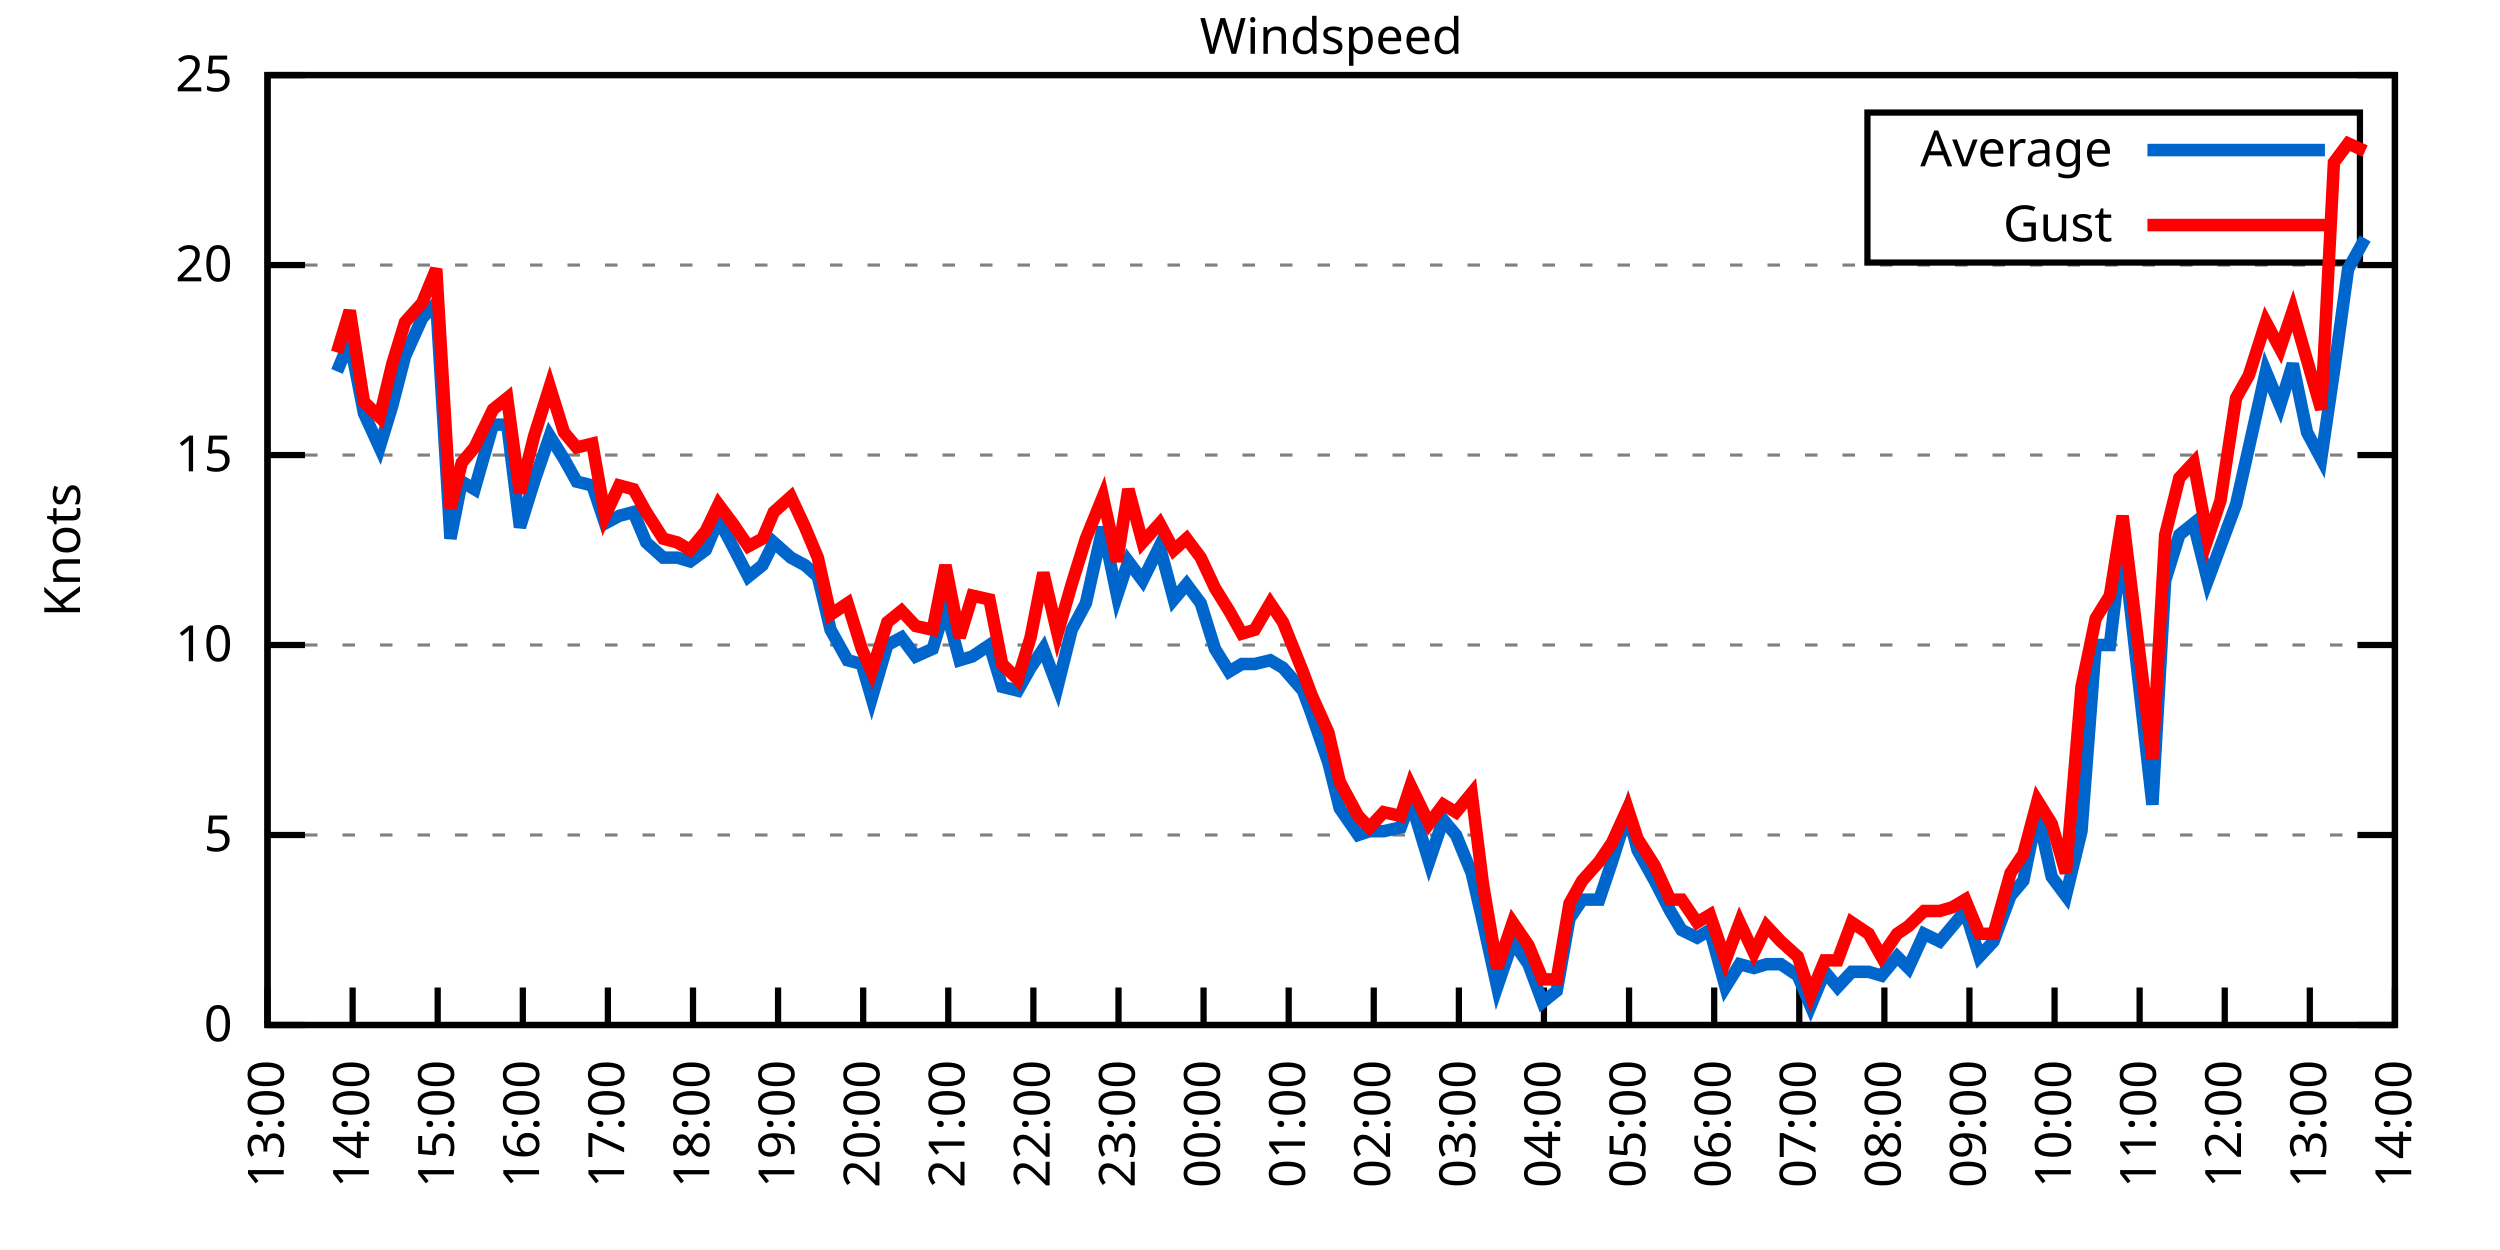
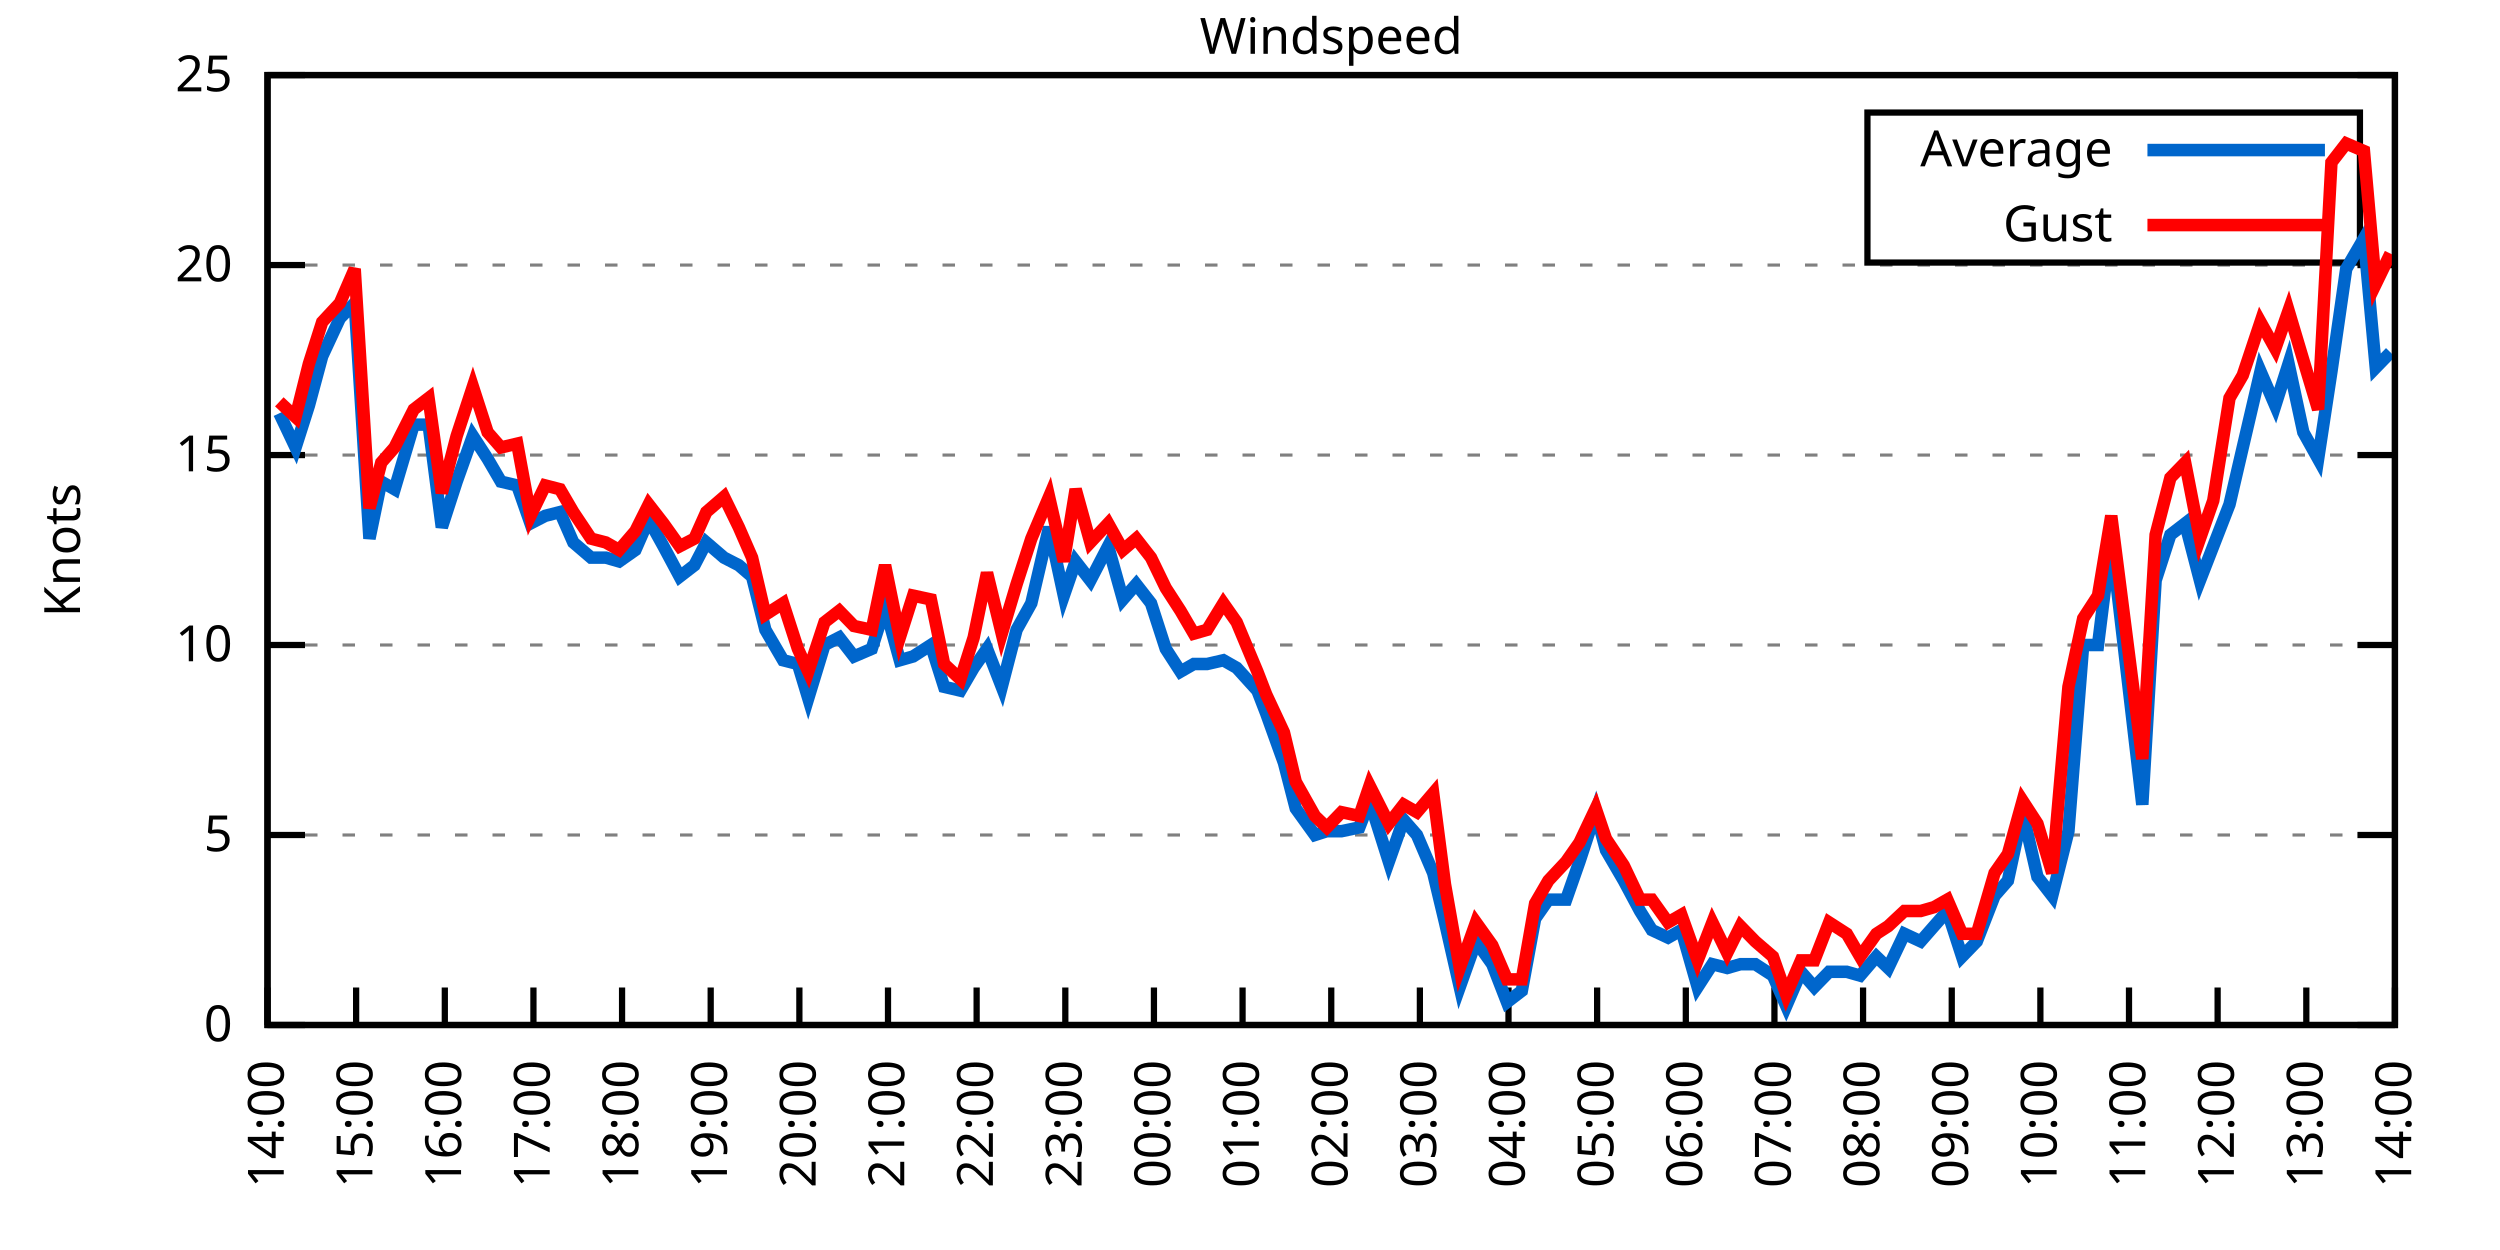
<svg xmlns="http://www.w3.org/2000/svg" xmlns:xlink="http://www.w3.org/1999/xlink" width="400" height="200" viewBox="0 0 400 200">
  <g id="gnuplot_canvas">
    <rect x="0" y="0" width="400" height="200" fill="none" />
    <defs>
      <circle id="gpDot" r="0.5" stroke-width="0.5" stroke="currentColor" />
      <path id="gpPt0" stroke-width="0.333" stroke="currentColor" d="M-1,0 h2 M0,-1 v2" />
      <path id="gpPt1" stroke-width="0.333" stroke="currentColor" d="M-1,-1 L1,1 M1,-1 L-1,1" />
      <path id="gpPt2" stroke-width="0.333" stroke="currentColor" d="M-1,0 L1,0 M0,-1 L0,1 M-1,-1 L1,1 M-1,1 L1,-1" />
      <rect id="gpPt3" stroke-width="0.333" stroke="currentColor" x="-1" y="-1" width="2" height="2" />
      <rect id="gpPt4" stroke-width="0.333" stroke="currentColor" fill="currentColor" x="-1" y="-1" width="2" height="2" />
      <circle id="gpPt5" stroke-width="0.333" stroke="currentColor" cx="0" cy="0" r="1" />
      <use xlink:href="#gpPt5" id="gpPt6" fill="currentColor" stroke="none" />
      <path id="gpPt7" stroke-width="0.333" stroke="currentColor" d="M0,-1.33 L-1.33,0.67 L1.33,0.67 z" />
      <use xlink:href="#gpPt7" id="gpPt8" fill="currentColor" stroke="none" />
      <use xlink:href="#gpPt7" id="gpPt9" stroke="currentColor" transform="rotate(180)" />
      <use xlink:href="#gpPt9" id="gpPt10" fill="currentColor" stroke="none" />
      <use xlink:href="#gpPt3" id="gpPt11" stroke="currentColor" transform="rotate(45)" />
      <use xlink:href="#gpPt11" id="gpPt12" fill="currentColor" stroke="none" />
      <path id="gpPt13" stroke-width="0.333" stroke="currentColor" d="M0,1.330 L1.265,0.411 L0.782,-1.067 L-0.782,-1.076 L-1.265,0.411 z" />
      <use xlink:href="#gpPt13" id="gpPt14" fill="currentColor" stroke="none" />
      <filter id="textbox" filterUnits="objectBoundingBox" x="0" y="0" height="1" width="1">
        <feFlood flood-color="white" flood-opacity="1" result="bgnd" />
        <feComposite in="SourceGraphic" in2="bgnd" operator="atop" />
      </filter>
      <filter id="greybox" filterUnits="objectBoundingBox" x="0" y="0" height="1" width="1">
        <feFlood flood-color="lightgrey" flood-opacity="1" result="grey" />
        <feComposite in="SourceGraphic" in2="grey" operator="atop" />
      </filter>
    </defs>
    <g fill="none" color="white" stroke="currentColor" stroke-width="1.00" stroke-linecap="butt" stroke-linejoin="miter">
</g>
    <g fill="none" color="black" stroke="currentColor" stroke-width="1.00" stroke-linecap="butt" stroke-linejoin="miter">
      <g stroke="none" shape-rendering="crispEdges">
        <polygon fill="rgb(255, 255, 255)" points="42.80,164.00 383.18,164.00 383.18,12.02 42.80,12.02 " />
      </g>
    </g>
    <g fill="none" color="black" stroke="currentColor" stroke-width="1.00" stroke-linecap="butt" stroke-linejoin="miter">
</g>
    <g fill="none" color="black" stroke="black" stroke-width="0.50" stroke-linecap="butt" stroke-linejoin="miter">
</g>
    <g fill="none" color="gray" stroke="currentColor" stroke-width="0.50" stroke-linecap="butt" stroke-linejoin="miter">
      <path stroke="gray" stroke-dasharray="2,4" class="gridline" d="M42.80,164.00 L383.19,164.00  " />
    </g>
    <g fill="none" color="gray" stroke="gray" stroke-width="1.00" stroke-linecap="butt" stroke-linejoin="miter">
</g>
    <g fill="none" color="black" stroke="currentColor" stroke-width="1.00" stroke-linecap="butt" stroke-linejoin="miter">
      <path stroke="black" d="M42.80,164.00 L48.80,164.00 M383.19,164.00 L377.19,164.00  " />
      <g transform="translate(37.20,166.60)" stroke="none" fill="black" font-family="Sans" font-size="8.00" text-anchor="end">
        <text>
          <tspan font-family="Sans"> 0</tspan>
        </text>
      </g>
    </g>
    <g fill="none" color="black" stroke="currentColor" stroke-width="1.00" stroke-linecap="butt" stroke-linejoin="miter">
</g>
    <g fill="none" color="black" stroke="black" stroke-width="0.50" stroke-linecap="butt" stroke-linejoin="miter">
</g>
    <g fill="none" color="gray" stroke="currentColor" stroke-width="0.50" stroke-linecap="butt" stroke-linejoin="miter">
      <path stroke="gray" stroke-dasharray="2,4" class="gridline" d="M42.80,133.60 L383.19,133.60  " />
    </g>
    <g fill="none" color="gray" stroke="gray" stroke-width="1.00" stroke-linecap="butt" stroke-linejoin="miter">
</g>
    <g fill="none" color="black" stroke="currentColor" stroke-width="1.00" stroke-linecap="butt" stroke-linejoin="miter">
      <path stroke="black" d="M42.80,133.60 L48.80,133.60 M383.19,133.60 L377.19,133.60  " />
      <g transform="translate(37.20,136.20)" stroke="none" fill="black" font-family="Sans" font-size="8.00" text-anchor="end">
        <text>
          <tspan font-family="Sans"> 5</tspan>
        </text>
      </g>
    </g>
    <g fill="none" color="black" stroke="currentColor" stroke-width="1.00" stroke-linecap="butt" stroke-linejoin="miter">
</g>
    <g fill="none" color="black" stroke="black" stroke-width="0.50" stroke-linecap="butt" stroke-linejoin="miter">
</g>
    <g fill="none" color="gray" stroke="currentColor" stroke-width="0.50" stroke-linecap="butt" stroke-linejoin="miter">
      <path stroke="gray" stroke-dasharray="2,4" class="gridline" d="M42.80,103.20 L383.19,103.20  " />
    </g>
    <g fill="none" color="gray" stroke="gray" stroke-width="1.00" stroke-linecap="butt" stroke-linejoin="miter">
</g>
    <g fill="none" color="black" stroke="currentColor" stroke-width="1.00" stroke-linecap="butt" stroke-linejoin="miter">
      <path stroke="black" d="M42.80,103.20 L48.80,103.20 M383.19,103.20 L377.19,103.20  " />
      <g transform="translate(37.20,105.80)" stroke="none" fill="black" font-family="Sans" font-size="8.00" text-anchor="end">
        <text>
          <tspan font-family="Sans"> 10</tspan>
        </text>
      </g>
    </g>
    <g fill="none" color="black" stroke="currentColor" stroke-width="1.00" stroke-linecap="butt" stroke-linejoin="miter">
</g>
    <g fill="none" color="black" stroke="black" stroke-width="0.50" stroke-linecap="butt" stroke-linejoin="miter">
</g>
    <g fill="none" color="gray" stroke="currentColor" stroke-width="0.50" stroke-linecap="butt" stroke-linejoin="miter">
      <path stroke="gray" stroke-dasharray="2,4" class="gridline" d="M42.80,72.81 L383.19,72.81  " />
    </g>
    <g fill="none" color="gray" stroke="gray" stroke-width="1.00" stroke-linecap="butt" stroke-linejoin="miter">
</g>
    <g fill="none" color="black" stroke="currentColor" stroke-width="1.00" stroke-linecap="butt" stroke-linejoin="miter">
      <path stroke="black" d="M42.80,72.81 L48.80,72.81 M383.19,72.81 L377.19,72.81  " />
      <g transform="translate(37.20,75.41)" stroke="none" fill="black" font-family="Sans" font-size="8.00" text-anchor="end">
        <text>
          <tspan font-family="Sans"> 15</tspan>
        </text>
      </g>
    </g>
    <g fill="none" color="black" stroke="currentColor" stroke-width="1.00" stroke-linecap="butt" stroke-linejoin="miter">
</g>
    <g fill="none" color="black" stroke="black" stroke-width="0.50" stroke-linecap="butt" stroke-linejoin="miter">
</g>
    <g fill="none" color="gray" stroke="currentColor" stroke-width="0.50" stroke-linecap="butt" stroke-linejoin="miter">
      <path stroke="gray" stroke-dasharray="2,4" class="gridline" d="M42.80,42.41 L383.19,42.41  " />
    </g>
    <g fill="none" color="gray" stroke="gray" stroke-width="1.00" stroke-linecap="butt" stroke-linejoin="miter">
</g>
    <g fill="none" color="black" stroke="currentColor" stroke-width="1.00" stroke-linecap="butt" stroke-linejoin="miter">
      <path stroke="black" d="M42.80,42.41 L48.80,42.41 M383.19,42.41 L377.19,42.41  " />
      <g transform="translate(37.20,45.01)" stroke="none" fill="black" font-family="Sans" font-size="8.00" text-anchor="end">
        <text>
          <tspan font-family="Sans"> 20</tspan>
        </text>
      </g>
    </g>
    <g fill="none" color="black" stroke="currentColor" stroke-width="1.00" stroke-linecap="butt" stroke-linejoin="miter">
</g>
    <g fill="none" color="black" stroke="black" stroke-width="0.50" stroke-linecap="butt" stroke-linejoin="miter">
</g>
    <g fill="none" color="gray" stroke="currentColor" stroke-width="0.50" stroke-linecap="butt" stroke-linejoin="miter">
      <path stroke="gray" stroke-dasharray="2,4" class="gridline" d="M42.80,12.01 L383.19,12.01  " />
    </g>
    <g fill="none" color="gray" stroke="gray" stroke-width="1.00" stroke-linecap="butt" stroke-linejoin="miter">
</g>
    <g fill="none" color="black" stroke="currentColor" stroke-width="1.00" stroke-linecap="butt" stroke-linejoin="miter">
      <path stroke="black" d="M42.80,12.01 L48.80,12.01 M383.19,12.01 L377.19,12.01  " />
      <g transform="translate(37.20,14.61)" stroke="none" fill="black" font-family="Sans" font-size="8.00" text-anchor="end">
        <text>
          <tspan font-family="Sans"> 25</tspan>
        </text>
      </g>
    </g>
    <g fill="none" color="black" stroke="currentColor" stroke-width="1.00" stroke-linecap="butt" stroke-linejoin="miter">
      <path stroke="black" d="M42.80,164.00 L42.80,158.00  " />
      <g transform="translate(45.40,169.60) rotate(270.00)" stroke="none" fill="black" font-family="Sans" font-size="8.00" text-anchor="end">
        <text>
-           <tspan font-family="Sans">13:00</tspan>
-         </text>
-       </g>
-     </g>
-     <g fill="none" color="black" stroke="currentColor" stroke-width="1.00" stroke-linecap="butt" stroke-linejoin="miter">
-       <path stroke="black" d="M56.42,164.00 L56.42,158.00  " />
-       <g transform="translate(59.02,169.60) rotate(270.00)" stroke="none" fill="black" font-family="Sans" font-size="8.00" text-anchor="end">
-         <text>
          <tspan font-family="Sans">14:00</tspan>
        </text>
      </g>
    </g>
    <g fill="none" color="black" stroke="currentColor" stroke-width="1.00" stroke-linecap="butt" stroke-linejoin="miter">
-       <path stroke="black" d="M70.03,164.00 L70.03,158.00  " />
-       <g transform="translate(72.63,169.60) rotate(270.00)" stroke="none" fill="black" font-family="Sans" font-size="8.00" text-anchor="end">
+       <path stroke="black" d="M56.98,164.00 L56.98,158.00  " />
+       <g transform="translate(59.58,169.60) rotate(270.00)" stroke="none" fill="black" font-family="Sans" font-size="8.00" text-anchor="end">
        <text>
          <tspan font-family="Sans">15:00</tspan>
        </text>
      </g>
    </g>
    <g fill="none" color="black" stroke="currentColor" stroke-width="1.00" stroke-linecap="butt" stroke-linejoin="miter">
-       <path stroke="black" d="M83.65,164.00 L83.65,158.00  " />
-       <g transform="translate(86.25,169.60) rotate(270.00)" stroke="none" fill="black" font-family="Sans" font-size="8.00" text-anchor="end">
+       <path stroke="black" d="M71.17,164.00 L71.17,158.00  " />
+       <g transform="translate(73.77,169.60) rotate(270.00)" stroke="none" fill="black" font-family="Sans" font-size="8.00" text-anchor="end">
        <text>
          <tspan font-family="Sans">16:00</tspan>
        </text>
      </g>
    </g>
    <g fill="none" color="black" stroke="currentColor" stroke-width="1.00" stroke-linecap="butt" stroke-linejoin="miter">
-       <path stroke="black" d="M97.26,164.00 L97.26,158.00  " />
-       <g transform="translate(99.86,169.60) rotate(270.00)" stroke="none" fill="black" font-family="Sans" font-size="8.00" text-anchor="end">
+       <path stroke="black" d="M85.35,164.00 L85.35,158.00  " />
+       <g transform="translate(87.95,169.60) rotate(270.00)" stroke="none" fill="black" font-family="Sans" font-size="8.00" text-anchor="end">
        <text>
          <tspan font-family="Sans">17:00</tspan>
        </text>
      </g>
    </g>
    <g fill="none" color="black" stroke="currentColor" stroke-width="1.00" stroke-linecap="butt" stroke-linejoin="miter">
-       <path stroke="black" d="M110.88,164.00 L110.88,158.00  " />
-       <g transform="translate(113.48,169.60) rotate(270.00)" stroke="none" fill="black" font-family="Sans" font-size="8.00" text-anchor="end">
+       <path stroke="black" d="M99.53,164.00 L99.53,158.00  " />
+       <g transform="translate(102.13,169.60) rotate(270.00)" stroke="none" fill="black" font-family="Sans" font-size="8.00" text-anchor="end">
        <text>
          <tspan font-family="Sans">18:00</tspan>
        </text>
      </g>
    </g>
    <g fill="none" color="black" stroke="currentColor" stroke-width="1.00" stroke-linecap="butt" stroke-linejoin="miter">
-       <path stroke="black" d="M124.49,164.00 L124.49,158.00  " />
-       <g transform="translate(127.09,169.60) rotate(270.00)" stroke="none" fill="black" font-family="Sans" font-size="8.00" text-anchor="end">
+       <path stroke="black" d="M113.71,164.00 L113.71,158.00  " />
+       <g transform="translate(116.31,169.60) rotate(270.00)" stroke="none" fill="black" font-family="Sans" font-size="8.00" text-anchor="end">
        <text>
          <tspan font-family="Sans">19:00</tspan>
        </text>
      </g>
    </g>
    <g fill="none" color="black" stroke="currentColor" stroke-width="1.00" stroke-linecap="butt" stroke-linejoin="miter">
-       <path stroke="black" d="M138.11,164.00 L138.11,158.00  " />
-       <g transform="translate(140.71,169.60) rotate(270.00)" stroke="none" fill="black" font-family="Sans" font-size="8.00" text-anchor="end">
+       <path stroke="black" d="M127.90,164.00 L127.90,158.00  " />
+       <g transform="translate(130.50,169.60) rotate(270.00)" stroke="none" fill="black" font-family="Sans" font-size="8.00" text-anchor="end">
        <text>
          <tspan font-family="Sans">20:00</tspan>
        </text>
      </g>
    </g>
    <g fill="none" color="black" stroke="currentColor" stroke-width="1.00" stroke-linecap="butt" stroke-linejoin="miter">
-       <path stroke="black" d="M151.72,164.00 L151.72,158.00  " />
-       <g transform="translate(154.32,169.60) rotate(270.00)" stroke="none" fill="black" font-family="Sans" font-size="8.00" text-anchor="end">
+       <path stroke="black" d="M142.08,164.00 L142.08,158.00  " />
+       <g transform="translate(144.68,169.60) rotate(270.00)" stroke="none" fill="black" font-family="Sans" font-size="8.00" text-anchor="end">
        <text>
          <tspan font-family="Sans">21:00</tspan>
        </text>
      </g>
    </g>
    <g fill="none" color="black" stroke="currentColor" stroke-width="1.00" stroke-linecap="butt" stroke-linejoin="miter">
-       <path stroke="black" d="M165.34,164.00 L165.34,158.00  " />
-       <g transform="translate(167.94,169.60) rotate(270.00)" stroke="none" fill="black" font-family="Sans" font-size="8.00" text-anchor="end">
+       <path stroke="black" d="M156.26,164.00 L156.26,158.00  " />
+       <g transform="translate(158.86,169.60) rotate(270.00)" stroke="none" fill="black" font-family="Sans" font-size="8.00" text-anchor="end">
        <text>
          <tspan font-family="Sans">22:00</tspan>
        </text>
      </g>
    </g>
    <g fill="none" color="black" stroke="currentColor" stroke-width="1.00" stroke-linecap="butt" stroke-linejoin="miter">
-       <path stroke="black" d="M178.96,164.00 L178.96,158.00  " />
-       <g transform="translate(181.56,169.60) rotate(270.00)" stroke="none" fill="black" font-family="Sans" font-size="8.00" text-anchor="end">
+       <path stroke="black" d="M170.45,164.00 L170.45,158.00  " />
+       <g transform="translate(173.05,169.60) rotate(270.00)" stroke="none" fill="black" font-family="Sans" font-size="8.00" text-anchor="end">
        <text>
          <tspan font-family="Sans">23:00</tspan>
        </text>
      </g>
    </g>
    <g fill="none" color="black" stroke="currentColor" stroke-width="1.00" stroke-linecap="butt" stroke-linejoin="miter">
-       <path stroke="black" d="M192.57,164.00 L192.57,158.00  " />
-       <g transform="translate(195.17,169.60) rotate(270.00)" stroke="none" fill="black" font-family="Sans" font-size="8.00" text-anchor="end">
+       <path stroke="black" d="M184.63,164.00 L184.63,158.00  " />
+       <g transform="translate(187.23,169.60) rotate(270.00)" stroke="none" fill="black" font-family="Sans" font-size="8.00" text-anchor="end">
        <text>
          <tspan font-family="Sans">00:00</tspan>
        </text>
      </g>
    </g>
    <g fill="none" color="black" stroke="currentColor" stroke-width="1.00" stroke-linecap="butt" stroke-linejoin="miter">
-       <path stroke="black" d="M206.19,164.00 L206.19,158.00  " />
-       <g transform="translate(208.79,169.60) rotate(270.00)" stroke="none" fill="black" font-family="Sans" font-size="8.00" text-anchor="end">
+       <path stroke="black" d="M198.81,164.00 L198.81,158.00  " />
+       <g transform="translate(201.41,169.60) rotate(270.00)" stroke="none" fill="black" font-family="Sans" font-size="8.00" text-anchor="end">
        <text>
          <tspan font-family="Sans">01:00</tspan>
        </text>
      </g>
    </g>
    <g fill="none" color="black" stroke="currentColor" stroke-width="1.00" stroke-linecap="butt" stroke-linejoin="miter">
-       <path stroke="black" d="M219.80,164.00 L219.80,158.00  " />
-       <g transform="translate(222.40,169.60) rotate(270.00)" stroke="none" fill="black" font-family="Sans" font-size="8.00" text-anchor="end">
+       <path stroke="black" d="M213.00,164.00 L213.00,158.00  " />
+       <g transform="translate(215.60,169.60) rotate(270.00)" stroke="none" fill="black" font-family="Sans" font-size="8.00" text-anchor="end">
        <text>
          <tspan font-family="Sans">02:00</tspan>
        </text>
      </g>
    </g>
    <g fill="none" color="black" stroke="currentColor" stroke-width="1.00" stroke-linecap="butt" stroke-linejoin="miter">
-       <path stroke="black" d="M233.42,164.00 L233.42,158.00  " />
-       <g transform="translate(236.02,169.60) rotate(270.00)" stroke="none" fill="black" font-family="Sans" font-size="8.00" text-anchor="end">
+       <path stroke="black" d="M227.18,164.00 L227.18,158.00  " />
+       <g transform="translate(229.78,169.60) rotate(270.00)" stroke="none" fill="black" font-family="Sans" font-size="8.00" text-anchor="end">
        <text>
          <tspan font-family="Sans">03:00</tspan>
        </text>
      </g>
    </g>
    <g fill="none" color="black" stroke="currentColor" stroke-width="1.00" stroke-linecap="butt" stroke-linejoin="miter">
-       <path stroke="black" d="M247.03,164.00 L247.03,158.00  " />
-       <g transform="translate(249.63,169.60) rotate(270.00)" stroke="none" fill="black" font-family="Sans" font-size="8.00" text-anchor="end">
+       <path stroke="black" d="M241.36,164.00 L241.36,158.00  " />
+       <g transform="translate(243.96,169.60) rotate(270.00)" stroke="none" fill="black" font-family="Sans" font-size="8.00" text-anchor="end">
        <text>
          <tspan font-family="Sans">04:00</tspan>
        </text>
      </g>
    </g>
    <g fill="none" color="black" stroke="currentColor" stroke-width="1.00" stroke-linecap="butt" stroke-linejoin="miter">
-       <path stroke="black" d="M260.65,164.00 L260.65,158.00  " />
-       <g transform="translate(263.25,169.60) rotate(270.00)" stroke="none" fill="black" font-family="Sans" font-size="8.00" text-anchor="end">
+       <path stroke="black" d="M255.54,164.00 L255.54,158.00  " />
+       <g transform="translate(258.14,169.60) rotate(270.00)" stroke="none" fill="black" font-family="Sans" font-size="8.00" text-anchor="end">
        <text>
          <tspan font-family="Sans">05:00</tspan>
        </text>
      </g>
    </g>
    <g fill="none" color="black" stroke="currentColor" stroke-width="1.00" stroke-linecap="butt" stroke-linejoin="miter">
-       <path stroke="black" d="M274.27,164.00 L274.27,158.00  " />
-       <g transform="translate(276.87,169.60) rotate(270.00)" stroke="none" fill="black" font-family="Sans" font-size="8.00" text-anchor="end">
+       <path stroke="black" d="M269.73,164.00 L269.73,158.00  " />
+       <g transform="translate(272.33,169.60) rotate(270.00)" stroke="none" fill="black" font-family="Sans" font-size="8.00" text-anchor="end">
        <text>
          <tspan font-family="Sans">06:00</tspan>
        </text>
      </g>
    </g>
    <g fill="none" color="black" stroke="currentColor" stroke-width="1.00" stroke-linecap="butt" stroke-linejoin="miter">
-       <path stroke="black" d="M287.88,164.00 L287.88,158.00  " />
-       <g transform="translate(290.48,169.60) rotate(270.00)" stroke="none" fill="black" font-family="Sans" font-size="8.00" text-anchor="end">
+       <path stroke="black" d="M283.91,164.00 L283.91,158.00  " />
+       <g transform="translate(286.51,169.60) rotate(270.00)" stroke="none" fill="black" font-family="Sans" font-size="8.00" text-anchor="end">
        <text>
          <tspan font-family="Sans">07:00</tspan>
        </text>
      </g>
    </g>
    <g fill="none" color="black" stroke="currentColor" stroke-width="1.00" stroke-linecap="butt" stroke-linejoin="miter">
-       <path stroke="black" d="M301.50,164.00 L301.50,158.00  " />
-       <g transform="translate(304.10,169.60) rotate(270.00)" stroke="none" fill="black" font-family="Sans" font-size="8.00" text-anchor="end">
+       <path stroke="black" d="M298.09,164.00 L298.09,158.00  " />
+       <g transform="translate(300.69,169.60) rotate(270.00)" stroke="none" fill="black" font-family="Sans" font-size="8.00" text-anchor="end">
        <text>
          <tspan font-family="Sans">08:00</tspan>
        </text>
      </g>
    </g>
    <g fill="none" color="black" stroke="currentColor" stroke-width="1.00" stroke-linecap="butt" stroke-linejoin="miter">
-       <path stroke="black" d="M315.11,164.00 L315.11,158.00  " />
-       <g transform="translate(317.71,169.60) rotate(270.00)" stroke="none" fill="black" font-family="Sans" font-size="8.00" text-anchor="end">
+       <path stroke="black" d="M312.28,164.00 L312.28,158.00  " />
+       <g transform="translate(314.88,169.60) rotate(270.00)" stroke="none" fill="black" font-family="Sans" font-size="8.00" text-anchor="end">
        <text>
          <tspan font-family="Sans">09:00</tspan>
        </text>
      </g>
    </g>
    <g fill="none" color="black" stroke="currentColor" stroke-width="1.00" stroke-linecap="butt" stroke-linejoin="miter">
-       <path stroke="black" d="M328.73,164.00 L328.73,158.00  " />
-       <g transform="translate(331.33,169.60) rotate(270.00)" stroke="none" fill="black" font-family="Sans" font-size="8.00" text-anchor="end">
+       <path stroke="black" d="M326.46,164.00 L326.46,158.00  " />
+       <g transform="translate(329.06,169.60) rotate(270.00)" stroke="none" fill="black" font-family="Sans" font-size="8.00" text-anchor="end">
        <text>
          <tspan font-family="Sans">10:00</tspan>
        </text>
      </g>
    </g>
    <g fill="none" color="black" stroke="currentColor" stroke-width="1.00" stroke-linecap="butt" stroke-linejoin="miter">
-       <path stroke="black" d="M342.34,164.00 L342.34,158.00  " />
-       <g transform="translate(344.94,169.60) rotate(270.00)" stroke="none" fill="black" font-family="Sans" font-size="8.00" text-anchor="end">
+       <path stroke="black" d="M340.64,164.00 L340.64,158.00  " />
+       <g transform="translate(343.24,169.60) rotate(270.00)" stroke="none" fill="black" font-family="Sans" font-size="8.00" text-anchor="end">
        <text>
          <tspan font-family="Sans">11:00</tspan>
        </text>
      </g>
    </g>
    <g fill="none" color="black" stroke="currentColor" stroke-width="1.00" stroke-linecap="butt" stroke-linejoin="miter">
-       <path stroke="black" d="M355.96,164.00 L355.96,158.00  " />
-       <g transform="translate(358.56,169.60) rotate(270.00)" stroke="none" fill="black" font-family="Sans" font-size="8.00" text-anchor="end">
+       <path stroke="black" d="M354.82,164.00 L354.82,158.00  " />
+       <g transform="translate(357.42,169.60) rotate(270.00)" stroke="none" fill="black" font-family="Sans" font-size="8.00" text-anchor="end">
        <text>
          <tspan font-family="Sans">12:00</tspan>
        </text>
      </g>
    </g>
    <g fill="none" color="black" stroke="currentColor" stroke-width="1.00" stroke-linecap="butt" stroke-linejoin="miter">
-       <path stroke="black" d="M369.57,164.00 L369.57,158.00  " />
-       <g transform="translate(372.17,169.60) rotate(270.00)" stroke="none" fill="black" font-family="Sans" font-size="8.00" text-anchor="end">
+       <path stroke="black" d="M369.01,164.00 L369.01,158.00  " />
+       <g transform="translate(371.61,169.60) rotate(270.00)" stroke="none" fill="black" font-family="Sans" font-size="8.00" text-anchor="end">
        <text>
          <tspan font-family="Sans">13:00</tspan>
        </text>
      </g>
    </g>
    <g fill="none" color="black" stroke="currentColor" stroke-width="1.00" stroke-linecap="butt" stroke-linejoin="miter">
      <path stroke="black" d="M383.19,164.00 L383.19,158.00  " />
      <g transform="translate(385.79,169.60) rotate(270.00)" stroke="none" fill="black" font-family="Sans" font-size="8.00" text-anchor="end">
        <text>
          <tspan font-family="Sans">14:00</tspan>
        </text>
      </g>
    </g>
    <g fill="none" color="black" stroke="currentColor" stroke-width="1.00" stroke-linecap="butt" stroke-linejoin="miter">
</g>
    <g fill="none" color="black" stroke="currentColor" stroke-width="1.00" stroke-linecap="butt" stroke-linejoin="miter">
      <path stroke="black" d="M42.80,12.01 L42.80,164.00 L383.19,164.00 L383.19,12.01 L42.80,12.01 Z  " />
    </g>
    <g fill="none" color="black" stroke="currentColor" stroke-width="1.00" stroke-linecap="butt" stroke-linejoin="miter">
</g>
    <g fill="none" color="black" stroke="currentColor" stroke-width="1.00" stroke-linecap="butt" stroke-linejoin="miter">
      <path stroke="black" d="M298.79,42.01 L298.79,18.01 L377.59,18.01 L377.59,42.01 L298.79,42.01 Z  " />
    </g>
    <g id="Windspeed_plot_1">
      <g fill="none" color="white" stroke="black" stroke-width="2.00" stroke-linecap="butt" stroke-linejoin="miter">
</g>
      <g fill="none" color="black" stroke="currentColor" stroke-width="2.00" stroke-linecap="butt" stroke-linejoin="miter">
        <g transform="translate(337.99,26.61)" stroke="none" fill="black" font-family="Sans" font-size="8.00" text-anchor="end">
          <text>
            <tspan font-family="Sans">Average</tspan>
          </text>
        </g>
      </g>
      <g fill="none" color="black" stroke="currentColor" stroke-width="2.00" stroke-linecap="butt" stroke-linejoin="miter">
-         <path stroke="rgb(  0, 102, 204)" d="M343.59,24.01 L371.99,24.01 M53.92,59.43 L55.96,54.57 L58.23,66.12 L60.73,71.59 L62.77,64.90 L64.81,57.00   L67.54,50.92 L69.80,48.49 L72.07,86.18 L73.89,77.06 L75.93,78.28 L78.88,67.94 L81.15,67.94 L83.19,84.36   L85.46,77.06 L87.96,69.77 L90.23,73.41 L92.27,77.06 L94.77,77.67 L96.81,83.75 L99.08,82.53 L101.35,81.93   L103.39,86.79 L106.11,89.22 L108.38,89.22 L110.42,89.83 L112.92,88.00 L114.96,83.14 L117.23,87.40 L119.73,92.26   L122.00,90.44 L123.81,86.79 L126.54,89.22 L128.81,90.44 L130.85,92.26 L132.89,100.77 L135.61,105.64 L137.88,106.24   L139.47,111.72 L141.97,103.20 L144.24,101.99 L146.51,105.03 L149.23,103.81 L151.27,97.12 L153.54,105.64 L155.58,105.03   L158.31,103.20 L160.35,109.89 L162.84,110.50 L164.89,106.85 L166.93,103.81 L169.20,109.89 L171.47,100.77 L173.74,96.52   L176.46,84.36 L178.73,95.30 L180.54,89.83 L182.81,92.87 L185.54,87.40 L187.81,95.91 L189.85,93.48 L192.12,96.52   L194.39,103.81 L196.66,107.46 L198.70,106.24 L200.74,106.24 L203.24,105.64 L205.28,106.85 L208.46,110.50 L209.82,114.15   L212.54,122.05 L214.36,129.35 L217.31,133.60 L219.12,132.99 L221.39,132.99 L224.11,132.39 L225.70,128.13 L228.65,137.86   L230.92,131.17 L232.96,133.60 L235.46,139.68 L237.28,147.59 L239.55,157.92 L242.04,150.62 L244.54,154.27 L246.81,160.35   L249.08,158.53 L251.12,146.98 L253.16,143.94 L255.88,143.94 L257.93,137.86 L260.42,129.95 L262.01,136.03 L264.73,140.90   L267.23,145.76 L269.05,148.80 L271.54,150.02 L273.58,148.80 L276.08,157.92 L278.35,154.27 L280.62,154.88 L282.66,154.27   L284.93,154.27 L287.65,156.10 L289.70,160.96 L291.97,155.49 L294.01,157.92 L296.28,155.49 L299.00,155.49 L301.04,156.10   L303.54,153.06 L305.35,154.88 L307.85,149.41 L310.35,150.62 L312.39,148.19 L314.43,145.76 L316.70,153.06 L318.97,150.62   L321.69,143.33 L323.74,140.90 L326.00,129.95 L328.27,140.29 L330.54,143.33 L333.04,132.99 L335.31,103.20 L337.58,103.20   L339.62,86.18 L344.39,128.74 L346.43,92.87 L348.70,85.57 L350.97,83.75 L353.24,92.87 L355.28,87.40 L357.77,80.71   L359.82,71.59 L362.54,59.43 L364.81,64.90 L366.85,58.21 L369.12,69.16 L371.39,73.41 L373.43,59.43 L375.70,43.02   L378.42,38.15  " />
+         <path stroke="rgb(  0, 102, 204)" d="M343.59,24.01 L371.99,24.01 M44.69,66.12 L47.29,71.59 L49.42,64.90 L51.55,57.00 L54.38,50.92 L56.75,48.49   L59.11,86.18 L61.00,77.06 L63.13,78.28 L66.20,67.94 L68.57,67.94 L70.69,84.36 L73.06,77.06 L75.66,69.77   L78.02,73.41 L80.15,77.06 L82.75,77.67 L84.88,83.75 L87.24,82.53 L89.60,81.93 L91.73,86.79 L94.57,89.22   L96.93,89.22 L99.06,89.83 L101.66,88.00 L103.79,83.14 L106.15,87.40 L108.75,92.26 L111.11,90.44 L113.01,86.79   L115.84,89.22 L118.21,90.44 L120.33,92.26 L122.46,100.77 L125.30,105.64 L127.66,106.24 L129.32,111.72 L131.92,103.20   L134.28,101.99 L136.64,105.03 L139.48,103.81 L141.61,97.12 L143.97,105.64 L146.10,105.03 L148.94,103.20 L151.06,109.89   L153.66,110.50 L155.79,106.85 L157.92,103.81 L160.28,109.89 L162.65,100.77 L165.01,96.52 L167.85,84.36 L170.21,95.30   L172.10,89.83 L174.46,92.87 L177.30,87.40 L179.67,95.91 L181.79,93.48 L184.16,96.52 L186.52,103.81 L188.88,107.46   L191.01,106.24 L193.14,106.24 L195.74,105.64 L197.87,106.85 L201.18,110.50 L202.59,114.15 L205.43,122.05 L207.32,129.35   L210.39,133.60 L212.29,132.99 L214.65,132.99 L217.49,132.39 L219.14,128.13 L222.21,137.86 L224.58,131.17 L226.71,133.60   L229.31,139.68 L231.20,147.59 L233.56,157.92 L236.16,150.62 L238.76,154.27 L241.12,160.35 L243.49,158.53 L245.62,146.98   L247.74,143.94 L250.58,143.94 L252.71,137.86 L255.31,129.95 L256.96,136.03 L259.80,140.90 L262.40,145.76 L264.29,148.80   L266.89,150.02 L269.02,148.80 L271.62,157.92 L273.98,154.27 L276.35,154.88 L278.47,154.27 L280.84,154.27 L283.67,156.10   L285.80,160.96 L288.16,155.49 L290.29,157.92 L292.66,155.49 L295.49,155.49 L297.62,156.10 L300.22,153.06 L302.11,154.88   L304.71,149.41 L307.31,150.62 L309.44,148.19 L311.57,145.76 L313.93,153.06 L316.29,150.62 L319.13,143.33 L321.26,140.90   L323.62,129.95 L325.99,140.29 L328.35,143.33 L330.95,132.99 L333.31,103.20 L335.68,103.20 L337.80,86.18 L342.77,128.74   L344.90,92.87 L347.26,85.57 L349.62,83.75 L351.99,92.87 L354.12,87.40 L356.72,80.71 L358.84,71.59 L361.68,59.43   L364.04,64.90 L366.17,58.21 L368.53,69.16 L370.90,73.41 L373.03,59.43 L375.39,43.02 L378.23,38.15 L380.12,58.82   L382.48,56.39  " />
      </g>
    </g>
    <g id="Windspeed_plot_2">
      <g fill="none" color="black" stroke="currentColor" stroke-width="2.00" stroke-linecap="butt" stroke-linejoin="miter">
        <g transform="translate(337.99,38.61)" stroke="none" fill="black" font-family="Sans" font-size="8.00" text-anchor="end">
          <text>
            <tspan font-family="Sans">Gust</tspan>
          </text>
        </g>
      </g>
      <g fill="none" color="black" stroke="currentColor" stroke-width="2.00" stroke-linecap="butt" stroke-linejoin="miter">
-         <path stroke="rgb(255,   0,   0)" d="M343.59,36.01 L371.99,36.01 M53.92,56.39 L55.96,49.70 L58.23,64.29 L60.73,66.73 L62.77,58.21 L64.81,51.53   L67.54,48.49 L69.80,43.02 L72.07,81.32 L73.89,74.02 L75.93,71.59 L78.88,65.51 L81.15,63.69 L83.19,78.89   L85.46,69.77 L87.96,61.86 L90.23,69.16 L92.27,71.59 L94.77,70.98 L96.81,82.53 L99.08,77.67 L101.35,78.28   L103.39,81.93 L106.11,86.18 L108.38,86.79 L110.42,88.00 L112.92,84.97 L114.96,80.71 L117.23,83.75 L119.73,87.40   L122.00,86.18 L123.81,81.93 L126.54,79.49 L128.81,84.36 L130.85,89.22 L132.89,98.34 L135.61,96.52 L137.88,103.81   L139.47,107.46 L141.97,99.56 L144.24,97.73 L146.51,100.16 L149.23,100.77 L151.27,90.44 L153.54,101.99 L155.58,95.30   L158.31,95.91 L160.35,106.24 L162.84,108.68 L164.89,101.99 L166.93,91.65 L169.20,101.38 L171.47,93.48 L173.74,86.18   L176.46,79.49 L178.73,89.83 L180.54,78.28 L182.81,86.79 L185.54,83.75 L187.81,88.00 L189.85,86.18 L192.12,89.22   L194.39,94.08 L196.66,97.73 L198.70,101.38 L200.74,100.77 L203.24,96.52 L205.28,99.56 L208.46,107.46 L209.82,111.11   L212.54,117.19 L214.36,125.09 L217.31,130.56 L219.12,132.39 L221.39,129.95 L224.11,130.56 L225.70,125.70 L228.65,131.78   L230.92,128.74 L232.96,129.95 L235.46,126.91 L237.28,141.51 L239.55,154.88 L242.04,147.59 L244.54,151.23 L246.81,156.70   L249.08,156.70 L251.12,144.55 L253.16,140.90 L255.88,137.86 L257.93,134.82 L260.42,129.35 L262.01,134.21 L264.73,138.47   L267.23,143.94 L269.05,143.94 L271.54,147.59 L273.58,146.37 L276.08,153.66 L278.35,147.59 L280.62,152.45 L282.66,148.19   L284.93,150.62 L287.65,153.06 L289.70,159.14 L291.97,153.66 L294.01,153.66 L296.28,147.59 L299.00,149.41 L301.04,153.06   L303.54,149.41 L305.35,148.19 L307.85,145.76 L310.35,145.76 L312.39,145.15 L314.43,143.94 L316.70,149.41 L318.97,149.41   L321.69,139.68 L323.74,136.64 L326.00,128.13 L328.27,131.78 L330.54,139.68 L333.04,109.89 L335.31,98.95 L337.58,95.30   L339.62,82.53 L344.39,121.44 L346.43,85.57 L348.70,76.45 L350.97,74.02 L353.24,86.18 L355.28,80.10 L357.77,63.69   L359.82,60.04 L362.54,51.53 L364.81,55.78 L366.85,49.70 L369.12,57.61 L371.39,65.51 L373.43,25.99 L375.70,22.95   L378.42,24.17  " />
+         <path stroke="rgb(255,   0,   0)" d="M343.59,36.01 L371.99,36.01 M44.69,64.29 L47.29,66.73 L49.42,58.21 L51.55,51.53 L54.38,48.49 L56.75,43.02   L59.11,81.32 L61.00,74.02 L63.13,71.59 L66.20,65.51 L68.57,63.69 L70.69,78.89 L73.06,69.77 L75.66,61.86   L78.02,69.16 L80.15,71.59 L82.75,70.98 L84.88,82.53 L87.24,77.67 L89.60,78.28 L91.73,81.93 L94.57,86.18   L96.93,86.79 L99.06,88.00 L101.66,84.97 L103.79,80.71 L106.15,83.75 L108.75,87.40 L111.11,86.18 L113.01,81.93   L115.84,79.49 L118.21,84.36 L120.33,89.22 L122.46,98.34 L125.30,96.52 L127.66,103.81 L129.32,107.46 L131.92,99.56   L134.28,97.73 L136.64,100.16 L139.48,100.77 L141.61,90.44 L143.97,101.99 L146.10,95.30 L148.94,95.91 L151.06,106.24   L153.66,108.68 L155.79,101.99 L157.92,91.65 L160.28,101.38 L162.65,93.48 L165.01,86.18 L167.85,79.49 L170.21,89.83   L172.10,78.28 L174.46,86.79 L177.30,83.75 L179.67,88.00 L181.79,86.18 L184.16,89.22 L186.52,94.08 L188.88,97.73   L191.01,101.38 L193.14,100.77 L195.74,96.52 L197.87,99.56 L201.18,107.46 L202.59,111.11 L205.43,117.19 L207.32,125.09   L210.39,130.56 L212.29,132.39 L214.65,129.95 L217.49,130.56 L219.14,125.70 L222.21,131.78 L224.58,128.74 L226.71,129.95   L229.31,126.91 L231.20,141.51 L233.56,154.88 L236.16,147.59 L238.76,151.23 L241.12,156.70 L243.49,156.70 L245.62,144.55   L247.74,140.90 L250.58,137.86 L252.71,134.82 L255.31,129.35 L256.96,134.21 L259.80,138.47 L262.40,143.94 L264.29,143.94   L266.89,147.59 L269.02,146.37 L271.62,153.66 L273.98,147.59 L276.35,152.45 L278.47,148.19 L280.84,150.62 L283.67,153.06   L285.80,159.14 L288.16,153.66 L290.29,153.66 L292.66,147.59 L295.49,149.41 L297.62,153.06 L300.22,149.41 L302.11,148.19   L304.71,145.76 L307.31,145.76 L309.44,145.15 L311.57,143.94 L313.93,149.41 L316.29,149.41 L319.13,139.68 L321.26,136.64   L323.62,128.13 L325.99,131.78 L328.35,139.68 L330.95,109.89 L333.31,98.95 L335.68,95.30 L337.80,82.53 L342.77,121.44   L344.90,85.57 L347.26,76.45 L349.62,74.02 L351.99,86.18 L354.12,80.10 L356.72,63.69 L358.84,60.04 L361.68,51.53   L364.04,55.78 L366.17,49.70 L368.53,57.61 L370.90,65.51 L373.03,25.99 L375.39,22.95 L378.23,24.17 L380.12,45.45   L382.48,40.58  " />
      </g>
    </g>
    <g fill="none" color="black" stroke="currentColor" stroke-width="2.00" stroke-linecap="butt" stroke-linejoin="miter">
</g>
    <g fill="none" color="black" stroke="black" stroke-width="1.00" stroke-linecap="butt" stroke-linejoin="miter">
</g>
    <g fill="none" color="black" stroke="currentColor" stroke-width="1.00" stroke-linecap="butt" stroke-linejoin="miter">
      <path stroke="black" d="M42.80,12.01 L42.80,164.00 L383.19,164.00 L383.19,12.01 L42.80,12.01 Z  " />
      <g transform="translate(12.80,88.01) rotate(270.00)" stroke="none" fill="black" font-family="Sans" font-size="8.00" text-anchor="middle">
        <text>
          <tspan font-family="Sans">Knots</tspan>
        </text>
      </g>
    </g>
    <g fill="none" color="black" stroke="currentColor" stroke-width="1.00" stroke-linecap="butt" stroke-linejoin="miter">
</g>
    <g fill="none" color="black" stroke="currentColor" stroke-width="1.00" stroke-linecap="butt" stroke-linejoin="miter">
      <g transform="translate(212.99,8.61)" stroke="none" fill="black" font-family="Sans" font-size="8.00" text-anchor="middle">
        <text>
          <tspan font-family="Sans">Windspeed</tspan>
        </text>
      </g>
    </g>
    <g fill="none" color="black" stroke="currentColor" stroke-width="1.00" stroke-linecap="butt" stroke-linejoin="miter">
</g>
  </g>
</svg>
